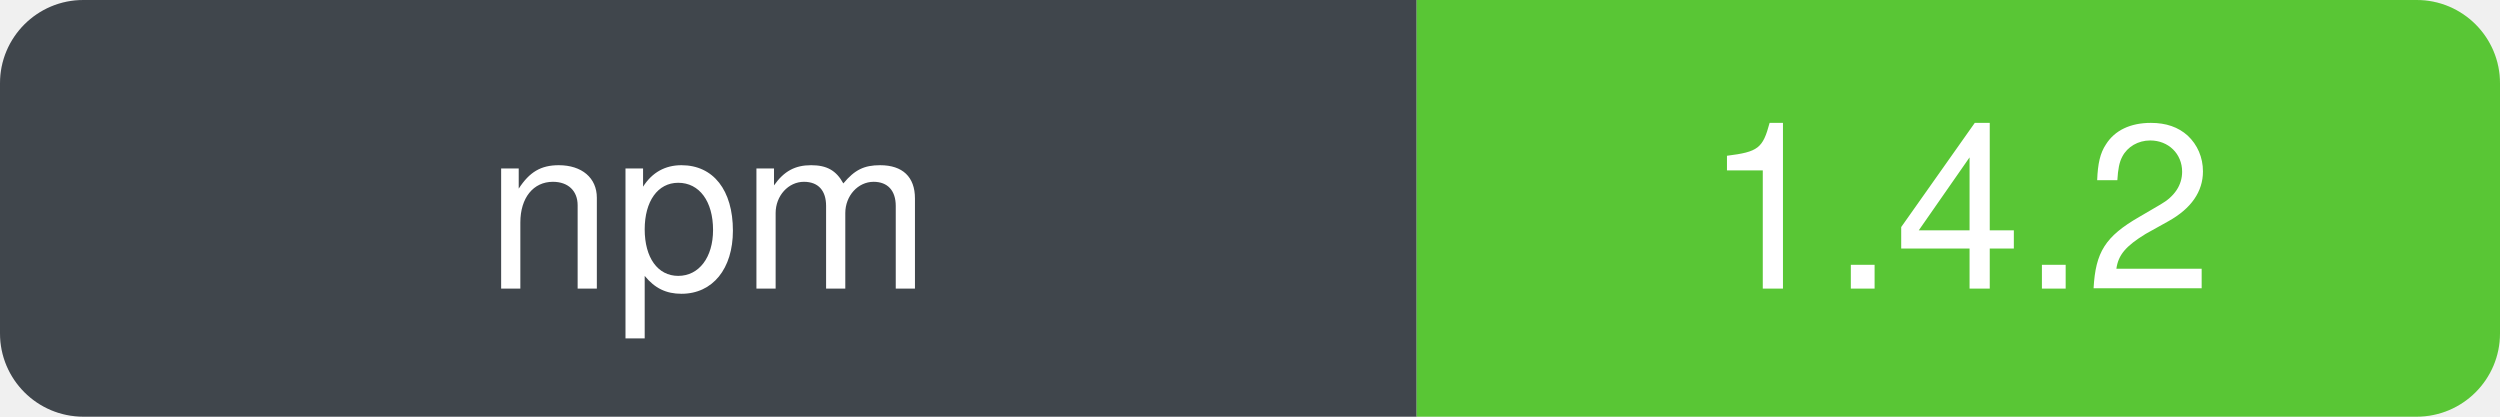
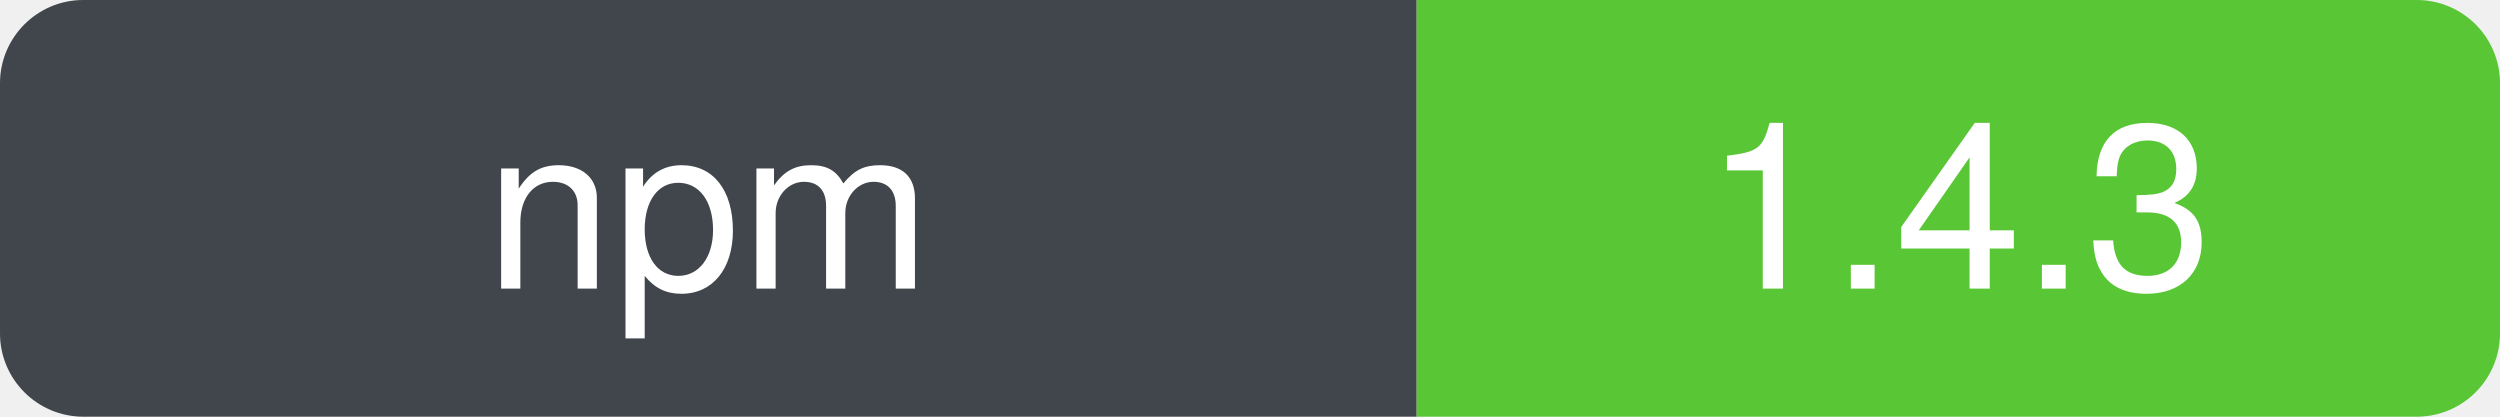
- <svg xmlns="http://www.w3.org/2000/svg" width="120" height="20" role="img" aria-label="npm: 1.4.2" viewBox="0 0 120 20">
+ <svg xmlns="http://www.w3.org/2000/svg" width="120" height="20" role="img" aria-label="npm: 1.4.3" viewBox="0 0 120 20">
  <defs>
    <clipPath id="badge-clip">
      <rect width="120" height="20" rx="4" ry="4" />
    </clipPath>
  </defs>
  <g clip-path="url(#badge-clip)">
    <rect width="68" height="20" fill="#30363d" />
    <rect x="68" width="52" height="20" fill="#4bc124" />
    <rect width="120" height="20" fill="#ffffff" opacity="0.08" />
  </g>
  <g font-family="-apple-system, BlinkMacSystemFont, Segoe UI, Helvetica, Arial, sans-serif" font-size="11" fill="#ffffff" text-anchor="middle">
    <text x="34" y="50%" dy="0.35em" xml:space="preserve">npm</text>
-     <text x="94" y="50%" dy="0.35em" xml:space="preserve">1.4.2</text>
+     <text x="94" y="50%" dy="0.35em" xml:space="preserve">1.4.3</text>
  </g>
</svg>
